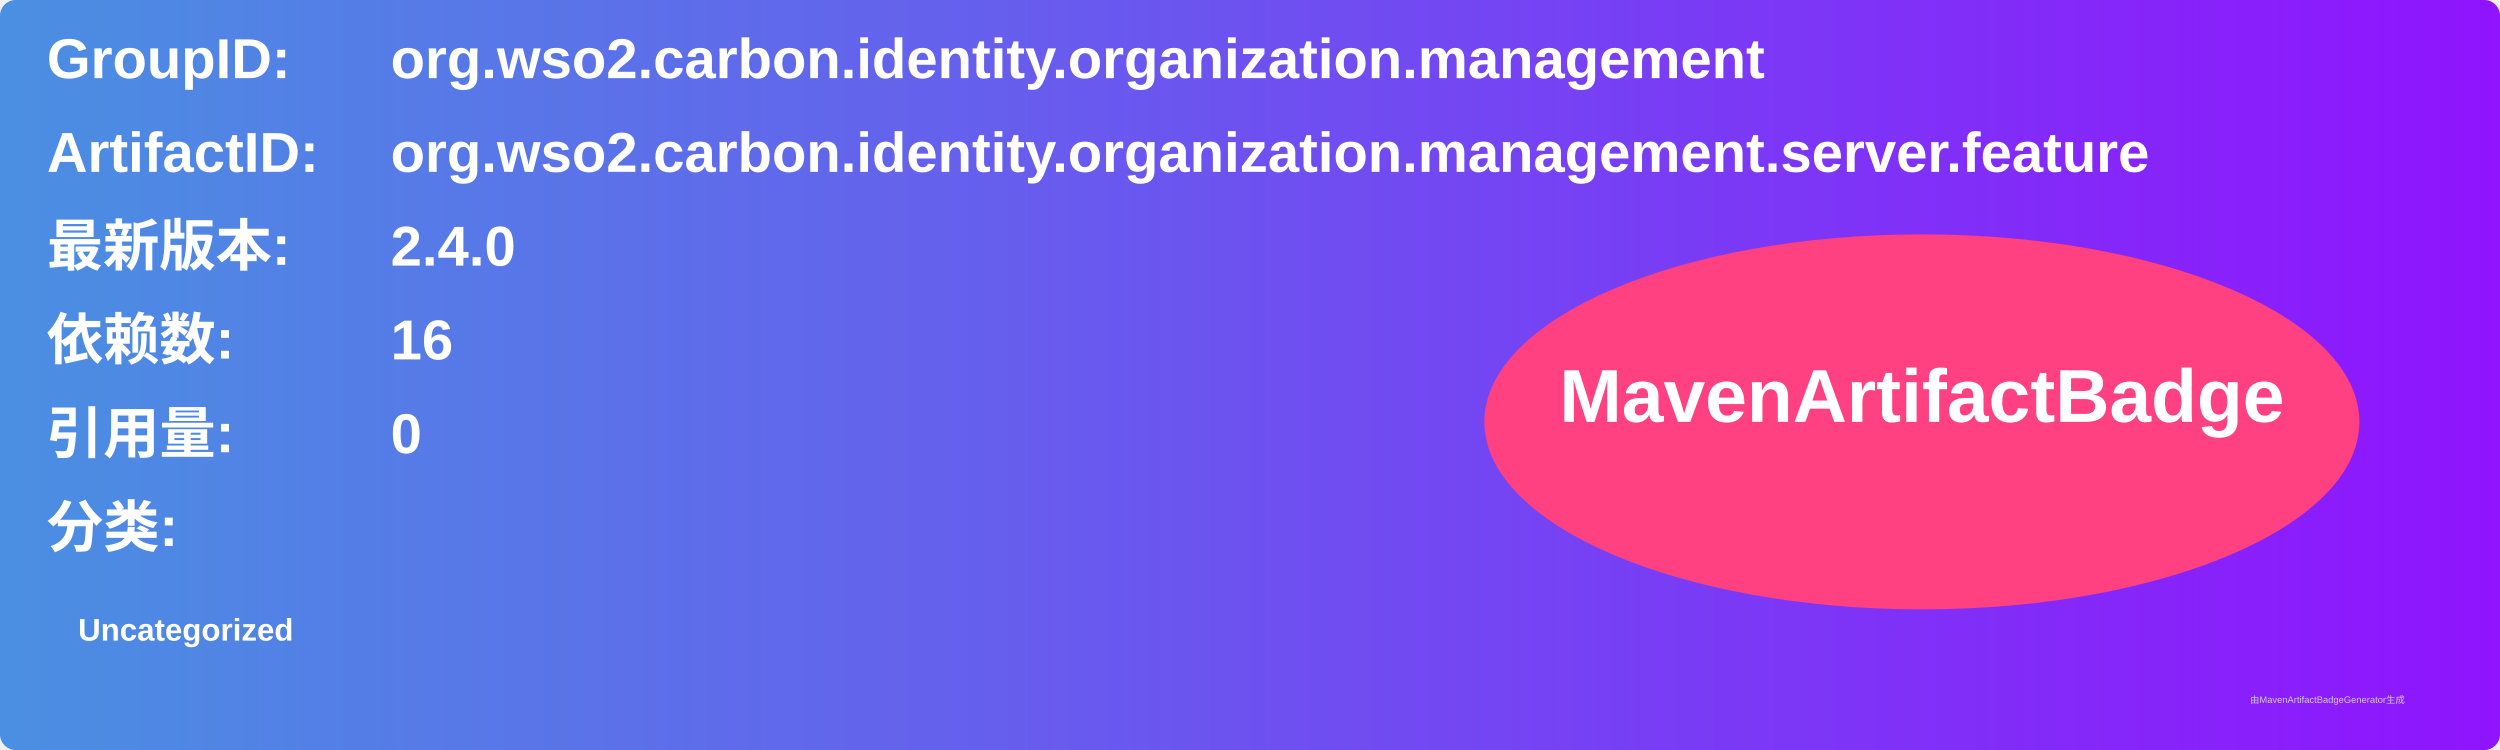
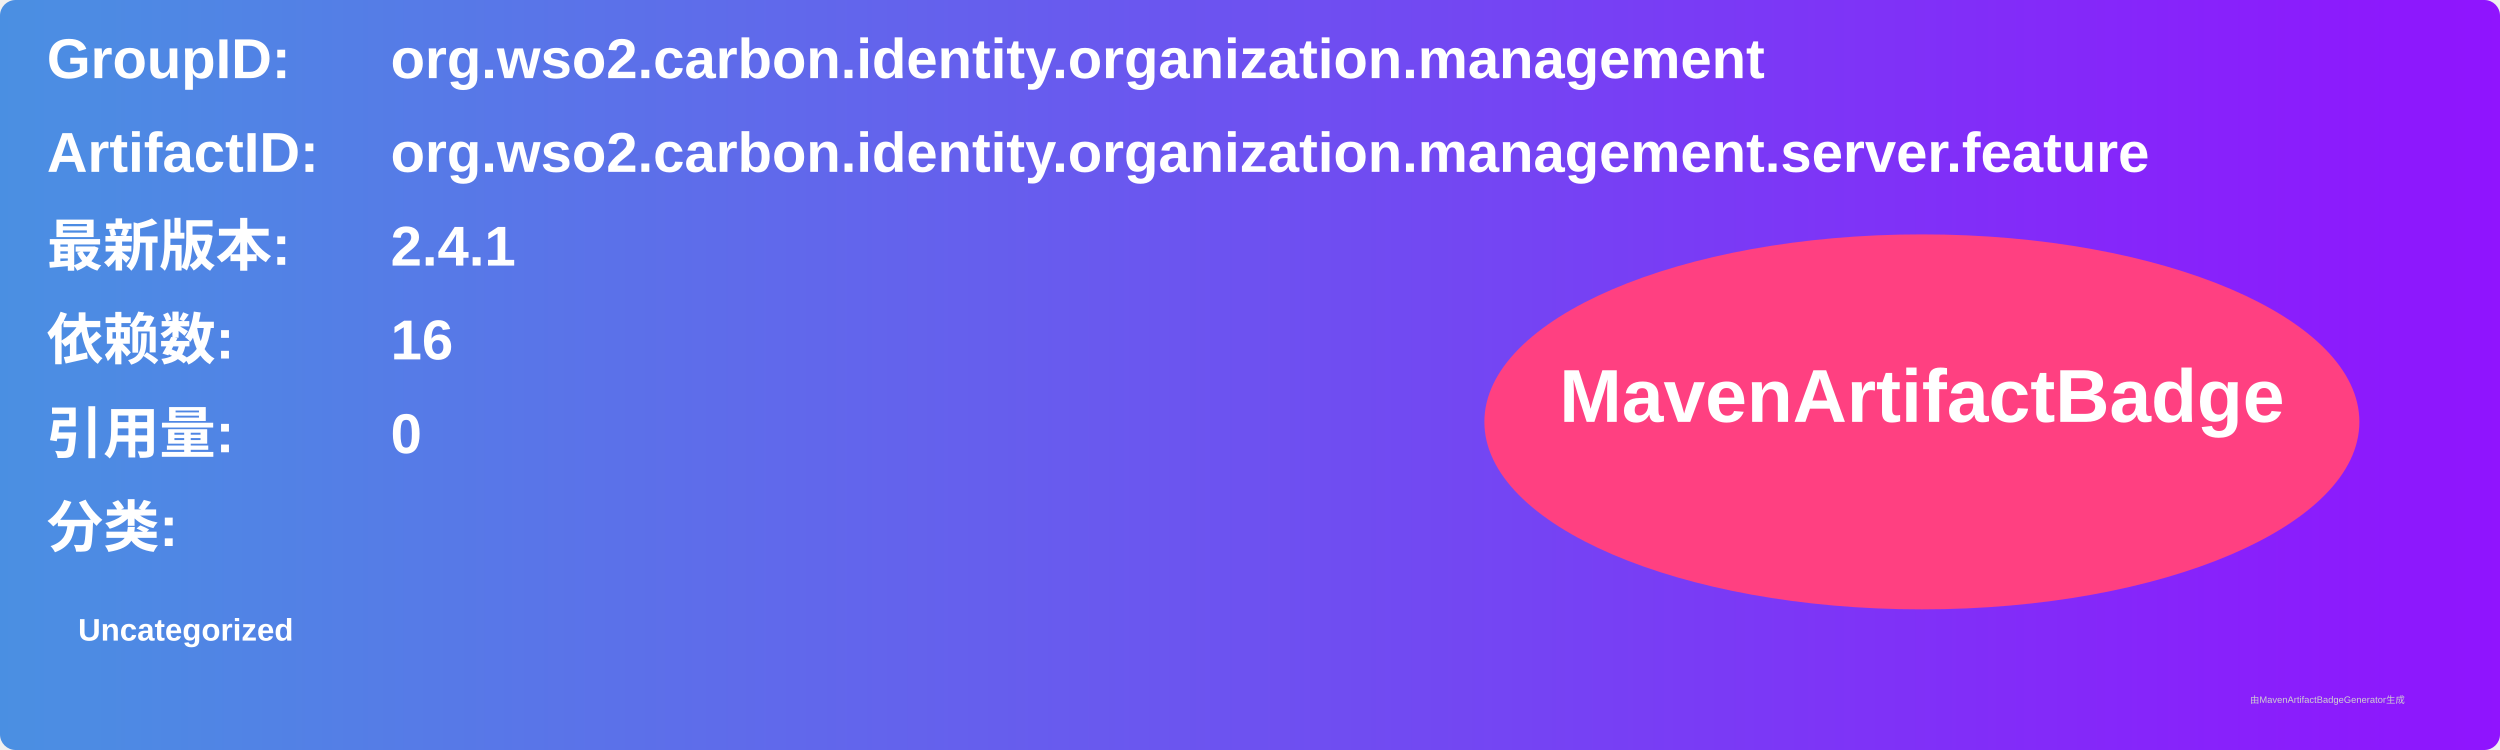
<svg xmlns="http://www.w3.org/2000/svg" width="800" height="240" viewBox="0 0 800 240">
  <linearGradient id="grad" x1="0%" y1="0%" x2="100%" y2="0%">
    <stop offset="0%" stop-color="#4a90e2" />
    <stop offset="100%" stop-color="#9013fe" />
  </linearGradient>
  <rect width="100%" height="100%" rx="5" ry="5" fill="url(#grad)" />
  <g transform="translate(15, 15)">
    <text x="0" y="10" font-family="Arial" font-size="18" fill="white" font-weight="bold" width="260">GroupID:</text>
    <text x="110" y="10" font-family="Arial" font-size="18" fill="white" font-weight="bold" width="460">org.wso2.carbon.identity.organization.management</text>
    <text x="0" y="40" font-family="Arial" font-size="18" fill="white" font-weight="bold" width="260">ArtifactID:</text>
    <text x="110" y="40" font-family="Arial" font-size="18" fill="white" font-weight="bold" width="460">org.wso2.carbon.identity.organization.management.server.feature</text>
    <text x="0" y="70" font-family="Arial" font-size="18" fill="white" font-weight="bold">最新版本:</text>
    <text x="110" y="70" font-family="Arial" font-size="18" fill="white" font-weight="bold">
-       <tspan font-weight="bold">2.4.0</tspan>
+       <tspan font-weight="bold">2.4.1</tspan>
    </text>
    <text x="0" y="100" font-family="Arial" font-size="18" fill="white" font-weight="bold">依赖数: </text>
    <text x="110" y="100" font-family="Arial" font-size="18" fill="white">
      <tspan font-weight="bold">16</tspan>
    </text>
    <text x="0" y="130" font-family="Arial" font-size="18" fill="white" font-weight="bold">引用量: </text>
    <text x="110" y="130" font-family="Arial" font-size="18" fill="white">
      <tspan font-weight="bold">0</tspan>
    </text>
    <text x="0" y="160" font-family="Arial" font-size="18" fill="white" font-weight="bold">分类:</text>
    <text x="10" y="190" font-family="Arial" font-size="10" fill="white">
      <tspan font-weight="bold">Uncategorized</tspan>
    </text>
    <ellipse cx="600" cy="120" rx="140" ry="60" fill="#ff4081" />
    <text x="600" y="120" text-anchor="middle" font-family="Arial" font-size="24" fill="white" font-weight="bold">MavenArtifactBadge</text>
  </g>
  <text x="720" y="225" font-family="Arial" font-size="3" fill="#d0d0d0">由MavenArtifactBadgeGenerator生成</text>
</svg>
